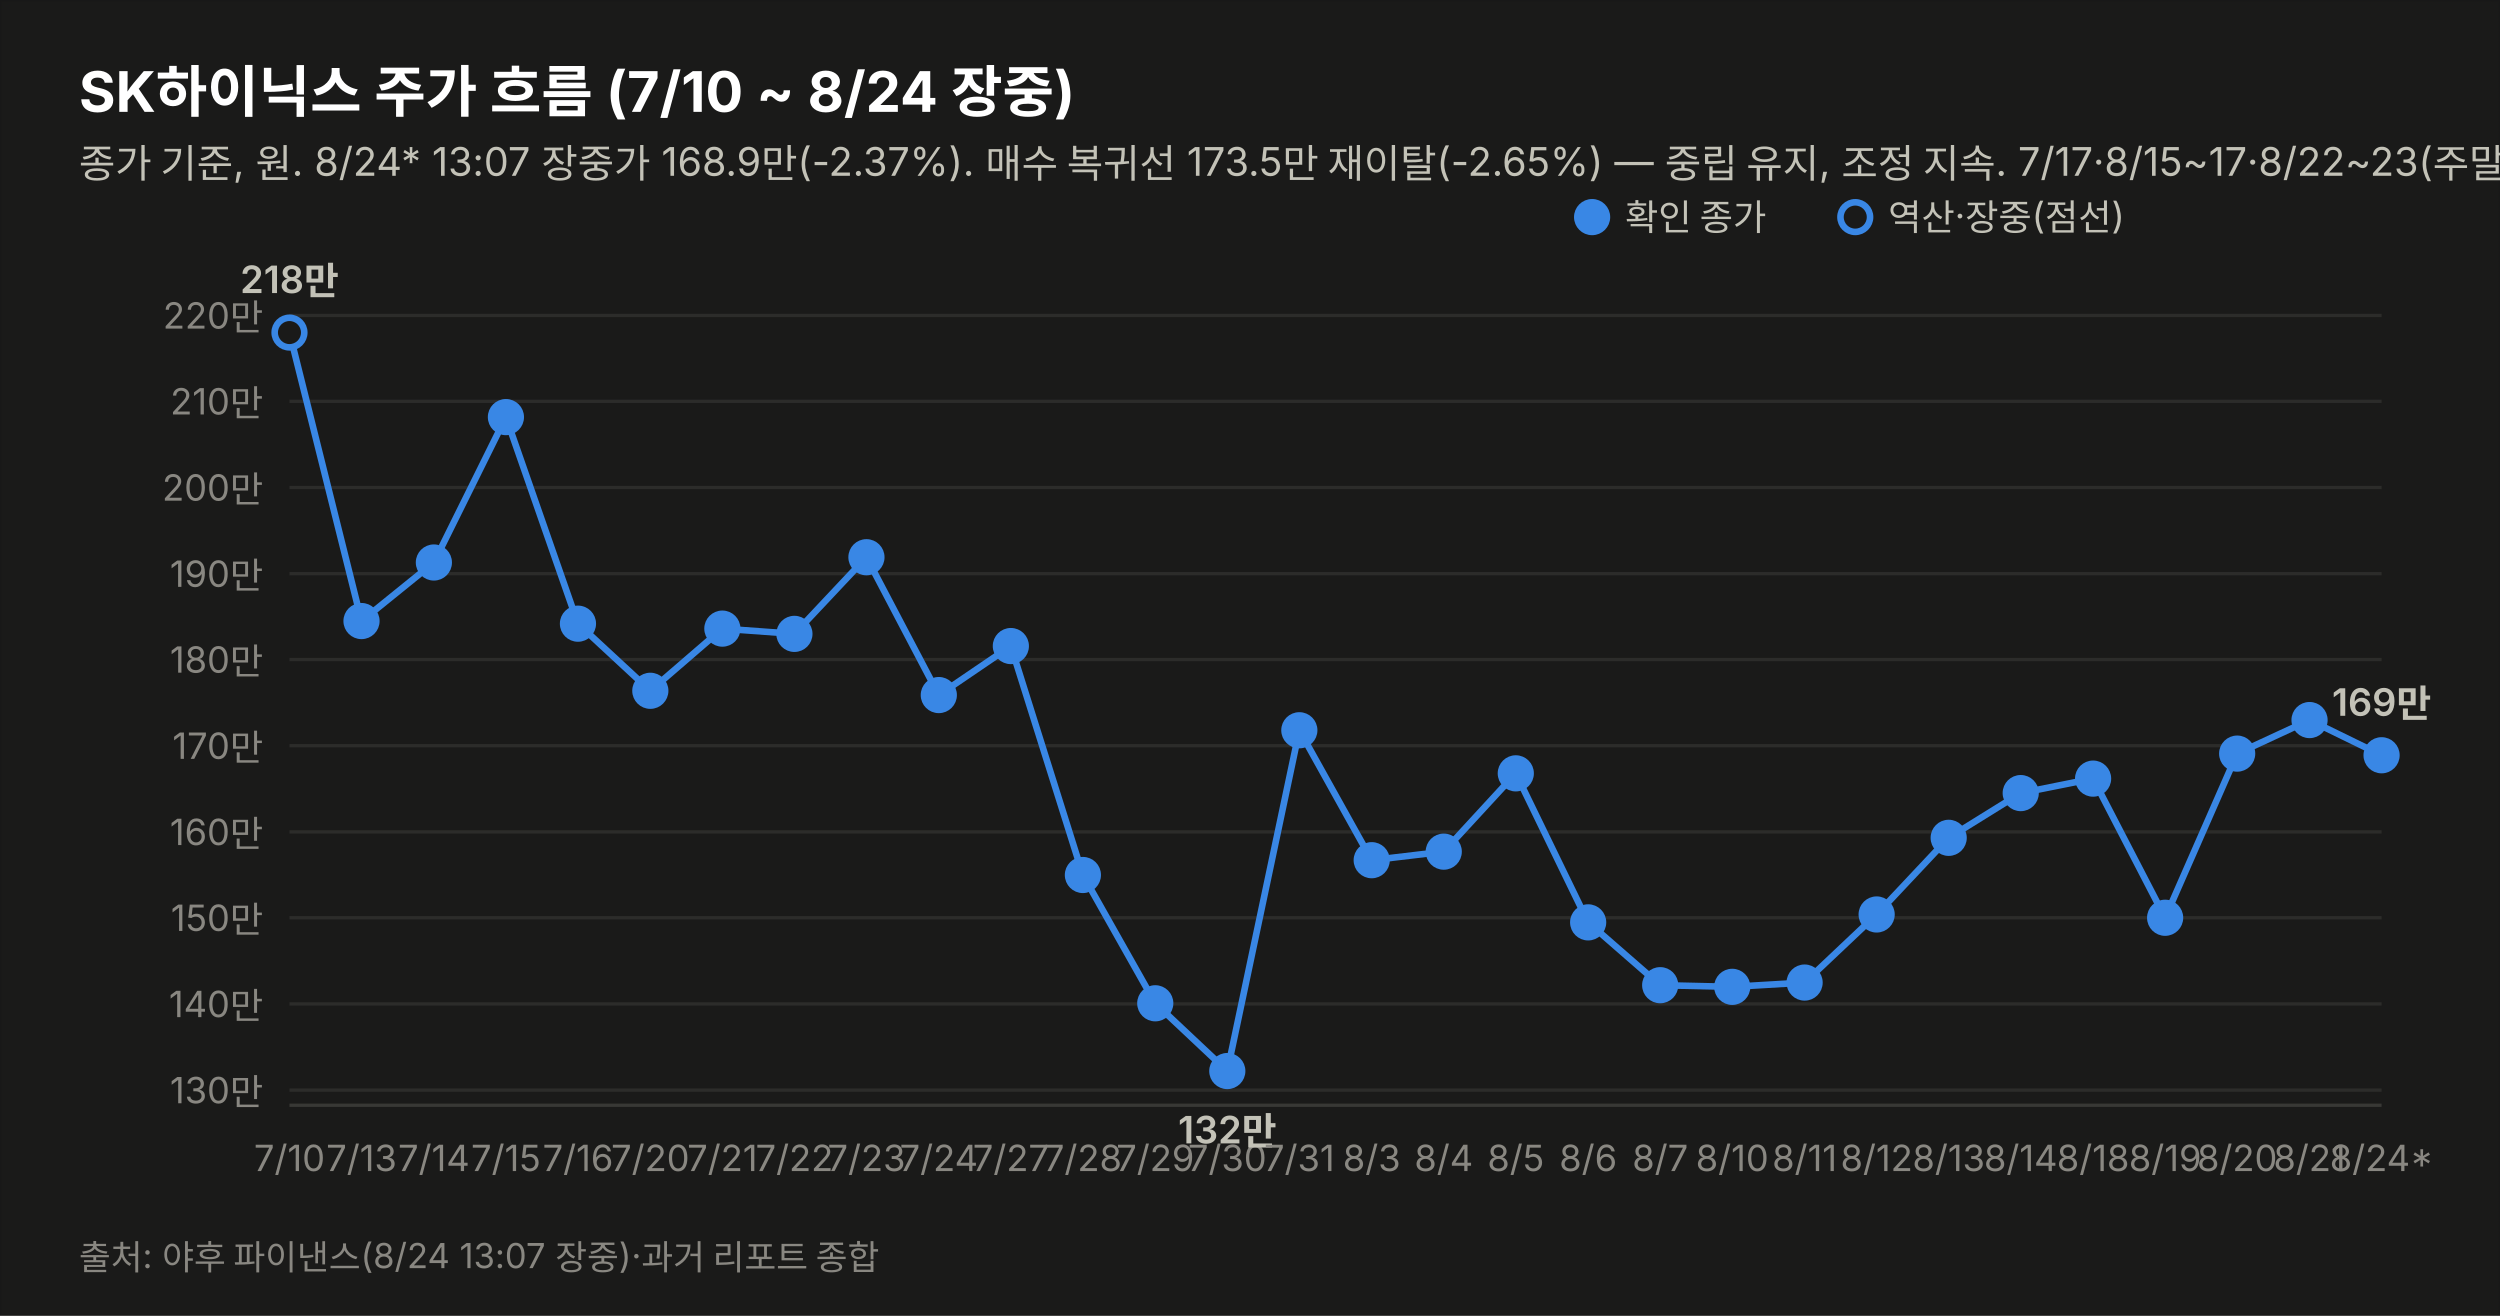
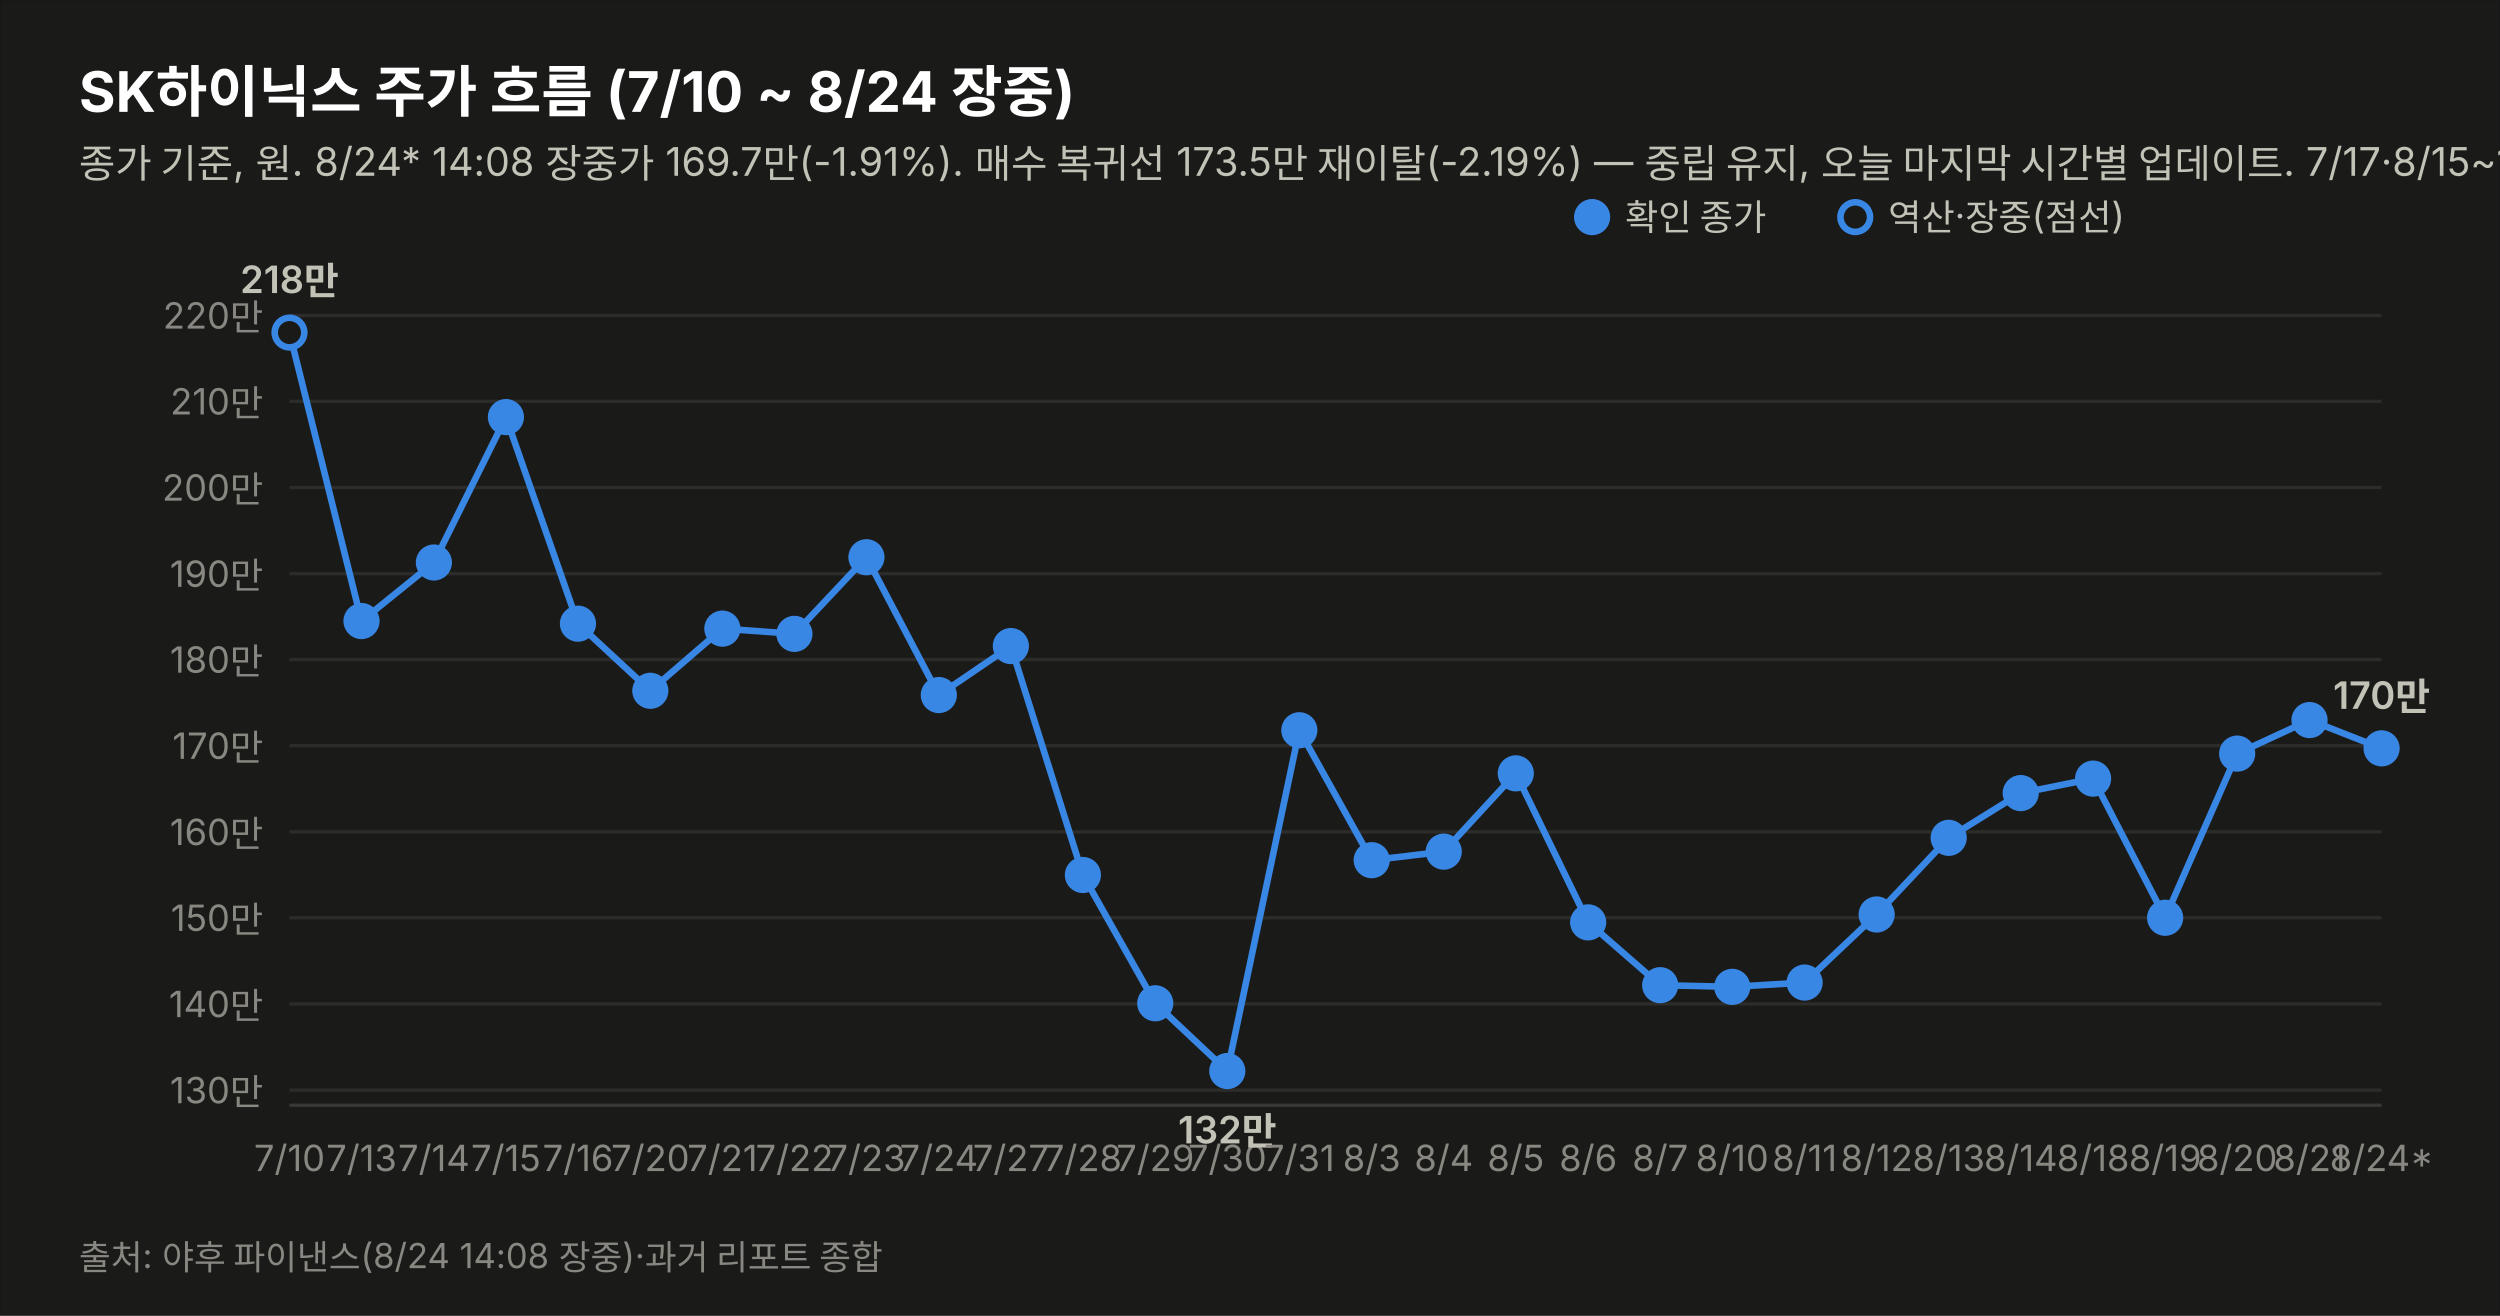
<svg xmlns="http://www.w3.org/2000/svg" width="760" height="400" viewBox="0 0 760 400" font-family="system-ui,-apple-system,&quot;Segoe UI&quot;,&quot;Malgun Gothic&quot;,&quot;Apple SD Gothic Neo&quot;,sans-serif">
  <rect width="760" height="400" fill="#1a1a19" stroke="rgba(11,11,11,0.10)" />
  <text x="24" y="34" font-size="17" font-weight="700" fill="#ffffff">SK하이닉스 주가 흐름 (7/10 ~ 8/24 장중)</text>
-   <text x="24" y="54" font-size="12" fill="#c3c2b7">종가 기준, 원. 8/24* 13:07 장중가 168.9만(-2.37%). 매수 복귀선 173.5만 재이탈(-2.65%) — 중립 유지, 조정 지속. 7/17·8/15~17·8/22~23(주말) 휴장.</text>
+   <text x="24" y="54" font-size="12" fill="#c3c2b7">종가 기준, 원. 8/24* 14:08 장중가 169.7만(-1.91%). 매수 복귀선 173.5만 재이탈(-2.19%) — 중립 유지, 오늘 마지막 시간별 업데이트. 7/17·8/15~17·8/22~23(주말) 휴장.</text>
  <line x1="88" y1="331.4" x2="724" y2="331.4" stroke="#2c2c2a" stroke-width="1" />
  <text x="80" y="335.4" font-size="11" fill="#898781" text-anchor="end" style="font-variant-numeric:tabular-nums">130만</text>
  <line x1="88" y1="305.2" x2="724" y2="305.2" stroke="#2c2c2a" stroke-width="1" />
  <text x="80" y="309.2" font-size="11" fill="#898781" text-anchor="end" style="font-variant-numeric:tabular-nums">140만</text>
  <line x1="88" y1="279.0" x2="724" y2="279.0" stroke="#2c2c2a" stroke-width="1" />
  <text x="80" y="283.0" font-size="11" fill="#898781" text-anchor="end" style="font-variant-numeric:tabular-nums">150만</text>
  <line x1="88" y1="252.9" x2="724" y2="252.9" stroke="#2c2c2a" stroke-width="1" />
  <text x="80" y="256.9" font-size="11" fill="#898781" text-anchor="end" style="font-variant-numeric:tabular-nums">160만</text>
  <line x1="88" y1="226.7" x2="724" y2="226.7" stroke="#2c2c2a" stroke-width="1" />
  <text x="80" y="230.7" font-size="11" fill="#898781" text-anchor="end" style="font-variant-numeric:tabular-nums">170만</text>
  <line x1="88" y1="200.5" x2="724" y2="200.5" stroke="#2c2c2a" stroke-width="1" />
  <text x="80" y="204.5" font-size="11" fill="#898781" text-anchor="end" style="font-variant-numeric:tabular-nums">180만</text>
  <line x1="88" y1="174.4" x2="724" y2="174.4" stroke="#2c2c2a" stroke-width="1" />
  <text x="80" y="178.4" font-size="11" fill="#898781" text-anchor="end" style="font-variant-numeric:tabular-nums">190만</text>
  <line x1="88" y1="148.2" x2="724" y2="148.2" stroke="#2c2c2a" stroke-width="1" />
  <text x="80" y="152.2" font-size="11" fill="#898781" text-anchor="end" style="font-variant-numeric:tabular-nums">200만</text>
  <line x1="88" y1="122.0" x2="724" y2="122.0" stroke="#2c2c2a" stroke-width="1" />
  <text x="80" y="126.0" font-size="11" fill="#898781" text-anchor="end" style="font-variant-numeric:tabular-nums">210만</text>
  <line x1="88" y1="95.9" x2="724" y2="95.9" stroke="#2c2c2a" stroke-width="1" />
  <text x="80" y="99.9" font-size="11" fill="#898781" text-anchor="end" style="font-variant-numeric:tabular-nums">220만</text>
  <line x1="88" y1="336" x2="724" y2="336" stroke="#383835" stroke-width="1" />
-   <path d="M88.0,101.1 L109.9,188.8 L131.9,171.0 L153.8,126.8 L175.7,189.6 L197.7,210.0 L219.6,191.1 L241.5,192.7 L263.4,169.4 L285.4,211.3 L307.3,196.4 L329.2,266.0 L351.2,305.0 L373.1,325.6 L395.0,222.0 L417.0,261.5 L438.9,258.9 L460.8,235.1 L482.8,280.4 L504.7,299.5 L526.6,300.0 L548.6,298.7 L570.5,278.0 L592.4,254.7 L614.3,241.1 L636.3,236.7 L658.2,279.0 L680.1,229.1 L702.1,218.9 L724.0,229.6" fill="none" stroke="#3987e5" stroke-width="2" />
+   <path d="M88.0,101.1 L109.9,188.8 L131.9,171.0 L153.8,126.8 L175.7,189.6 L197.7,210.0 L219.6,191.1 L241.5,192.7 L263.4,169.4 L285.4,211.3 L307.3,196.4 L329.2,266.0 L351.2,305.0 L373.1,325.6 L395.0,222.0 L417.0,261.5 L438.9,258.9 L460.8,235.1 L482.8,280.4 L504.7,299.5 L526.6,300.0 L548.6,298.7 L570.5,278.0 L592.4,254.7 L614.3,241.1 L636.3,236.7 L658.2,279.0 L680.1,229.1 L702.1,218.9 L724.0,227.5" fill="none" stroke="#3987e5" stroke-width="2" />
  <circle cx="88.0" cy="101.1" r="4.5" fill="#1a1a19" stroke="#3987e5" stroke-width="2" />
  <text x="88.0" y="356" font-size="11" fill="#898781" text-anchor="middle">7/10</text>
  <text x="88.0" y="89.1" font-size="11.5" font-weight="600" fill="#c3c2b7" text-anchor="middle" style="font-variant-numeric:tabular-nums">218만</text>
  <circle cx="109.9" cy="188.8" r="4.5" fill="#3987e5" stroke="#3987e5" stroke-width="2" />
  <text x="109.9" y="356" font-size="11" fill="#898781" text-anchor="middle">7/13</text>
  <circle cx="131.9" cy="171.0" r="4.5" fill="#3987e5" stroke="#3987e5" stroke-width="2" />
  <text x="131.9" y="356" font-size="11" fill="#898781" text-anchor="middle">7/14</text>
  <circle cx="153.8" cy="126.8" r="4.5" fill="#3987e5" stroke="#3987e5" stroke-width="2" />
  <text x="153.8" y="356" font-size="11" fill="#898781" text-anchor="middle">7/15</text>
  <circle cx="175.7" cy="189.6" r="4.5" fill="#3987e5" stroke="#3987e5" stroke-width="2" />
  <text x="175.7" y="356" font-size="11" fill="#898781" text-anchor="middle">7/16</text>
  <circle cx="197.7" cy="210.0" r="4.5" fill="#3987e5" stroke="#3987e5" stroke-width="2" />
  <text x="197.7" y="356" font-size="11" fill="#898781" text-anchor="middle">7/20</text>
  <circle cx="219.6" cy="191.1" r="4.5" fill="#3987e5" stroke="#3987e5" stroke-width="2" />
  <text x="219.6" y="356" font-size="11" fill="#898781" text-anchor="middle">7/21</text>
  <circle cx="241.5" cy="192.7" r="4.5" fill="#3987e5" stroke="#3987e5" stroke-width="2" />
  <text x="241.5" y="356" font-size="11" fill="#898781" text-anchor="middle">7/22</text>
  <circle cx="263.4" cy="169.4" r="4.5" fill="#3987e5" stroke="#3987e5" stroke-width="2" />
  <text x="263.4" y="356" font-size="11" fill="#898781" text-anchor="middle">7/23</text>
  <circle cx="285.4" cy="211.3" r="4.5" fill="#3987e5" stroke="#3987e5" stroke-width="2" />
  <text x="285.4" y="356" font-size="11" fill="#898781" text-anchor="middle">7/24</text>
  <circle cx="307.3" cy="196.4" r="4.5" fill="#3987e5" stroke="#3987e5" stroke-width="2" />
  <text x="307.3" y="356" font-size="11" fill="#898781" text-anchor="middle">7/27</text>
  <circle cx="329.2" cy="266.0" r="4.5" fill="#3987e5" stroke="#3987e5" stroke-width="2" />
  <text x="329.2" y="356" font-size="11" fill="#898781" text-anchor="middle">7/28</text>
  <circle cx="351.2" cy="305.0" r="4.5" fill="#3987e5" stroke="#3987e5" stroke-width="2" />
  <text x="351.2" y="356" font-size="11" fill="#898781" text-anchor="middle">7/29</text>
  <circle cx="373.1" cy="325.6" r="4.5" fill="#3987e5" stroke="#3987e5" stroke-width="2" />
  <text x="373.1" y="356" font-size="11" fill="#898781" text-anchor="middle">7/30</text>
  <text x="373.1" y="347.6" font-size="11.5" font-weight="600" fill="#c3c2b7" text-anchor="middle" style="font-variant-numeric:tabular-nums">132만</text>
  <circle cx="395.0" cy="222.0" r="4.5" fill="#3987e5" stroke="#3987e5" stroke-width="2" />
  <text x="395.0" y="356" font-size="11" fill="#898781" text-anchor="middle">7/31</text>
  <circle cx="417.0" cy="261.5" r="4.5" fill="#3987e5" stroke="#3987e5" stroke-width="2" />
  <text x="417.0" y="356" font-size="11" fill="#898781" text-anchor="middle">8/3</text>
  <circle cx="438.9" cy="258.9" r="4.5" fill="#3987e5" stroke="#3987e5" stroke-width="2" />
  <text x="438.9" y="356" font-size="11" fill="#898781" text-anchor="middle">8/4</text>
  <circle cx="460.8" cy="235.1" r="4.5" fill="#3987e5" stroke="#3987e5" stroke-width="2" />
  <text x="460.8" y="356" font-size="11" fill="#898781" text-anchor="middle">8/5</text>
  <circle cx="482.8" cy="280.4" r="4.5" fill="#3987e5" stroke="#3987e5" stroke-width="2" />
  <text x="482.8" y="356" font-size="11" fill="#898781" text-anchor="middle">8/6</text>
  <circle cx="504.7" cy="299.5" r="4.5" fill="#3987e5" stroke="#3987e5" stroke-width="2" />
  <text x="504.7" y="356" font-size="11" fill="#898781" text-anchor="middle">8/7</text>
  <circle cx="526.6" cy="300.0" r="4.5" fill="#3987e5" stroke="#3987e5" stroke-width="2" />
  <text x="526.6" y="356" font-size="11" fill="#898781" text-anchor="middle">8/10</text>
  <circle cx="548.6" cy="298.7" r="4.5" fill="#3987e5" stroke="#3987e5" stroke-width="2" />
  <text x="548.6" y="356" font-size="11" fill="#898781" text-anchor="middle">8/11</text>
  <circle cx="570.5" cy="278.0" r="4.5" fill="#3987e5" stroke="#3987e5" stroke-width="2" />
  <text x="570.5" y="356" font-size="11" fill="#898781" text-anchor="middle">8/12</text>
  <circle cx="592.4" cy="254.7" r="4.5" fill="#3987e5" stroke="#3987e5" stroke-width="2" />
  <text x="592.4" y="356" font-size="11" fill="#898781" text-anchor="middle">8/13</text>
  <circle cx="614.3" cy="241.1" r="4.5" fill="#3987e5" stroke="#3987e5" stroke-width="2" />
  <text x="614.3" y="356" font-size="11" fill="#898781" text-anchor="middle">8/14</text>
  <circle cx="636.3" cy="236.7" r="4.5" fill="#3987e5" stroke="#3987e5" stroke-width="2" />
  <text x="636.3" y="356" font-size="11" fill="#898781" text-anchor="middle">8/18</text>
  <circle cx="658.2" cy="279.0" r="4.5" fill="#3987e5" stroke="#3987e5" stroke-width="2" />
  <text x="658.2" y="356" font-size="11" fill="#898781" text-anchor="middle">8/19</text>
  <circle cx="680.1" cy="229.1" r="4.5" fill="#3987e5" stroke="#3987e5" stroke-width="2" />
  <text x="680.1" y="356" font-size="11" fill="#898781" text-anchor="middle">8/20</text>
  <circle cx="702.1" cy="218.9" r="4.5" fill="#3987e5" stroke="#3987e5" stroke-width="2" />
  <text x="702.1" y="356" font-size="11" fill="#898781" text-anchor="middle">8/21</text>
-   <circle cx="724.0" cy="229.6" r="4.5" fill="#3987e5" stroke="#3987e5" stroke-width="2" />
+   <circle cx="724.0" cy="227.5" r="4.5" fill="#3987e5" stroke="#3987e5" stroke-width="2" />
  <text x="724.0" y="356" font-size="11" fill="#898781" text-anchor="middle">8/24*</text>
-   <text x="724.0" y="217.6" font-size="11.5" font-weight="600" fill="#c3c2b7" text-anchor="middle" style="font-variant-numeric:tabular-nums">169만</text>
+   <text x="724.0" y="215.5" font-size="11.5" font-weight="600" fill="#c3c2b7" text-anchor="middle" style="font-variant-numeric:tabular-nums">170만</text>
  <circle cx="484" cy="66" r="4.5" fill="#3987e5" stroke="#3987e5" stroke-width="2" />
  <text x="494" y="70" font-size="11" fill="#c3c2b7">확인 종가</text>
  <circle cx="564" cy="66" r="4.5" fill="#1a1a19" stroke="#3987e5" stroke-width="2" />
  <text x="574" y="70" font-size="11" fill="#c3c2b7">역산·장중(점선)</text>
-   <text x="24" y="386" font-size="10.5" fill="#898781">출처: 야후 파이낸스(8/24 13:07 장중)·과거 리포트 종합</text>
+   <text x="24" y="386" font-size="10.5" fill="#898781">출처: 야후 파이낸스(8/24 14:08 장중)·과거 리포트 종합</text>
</svg>
